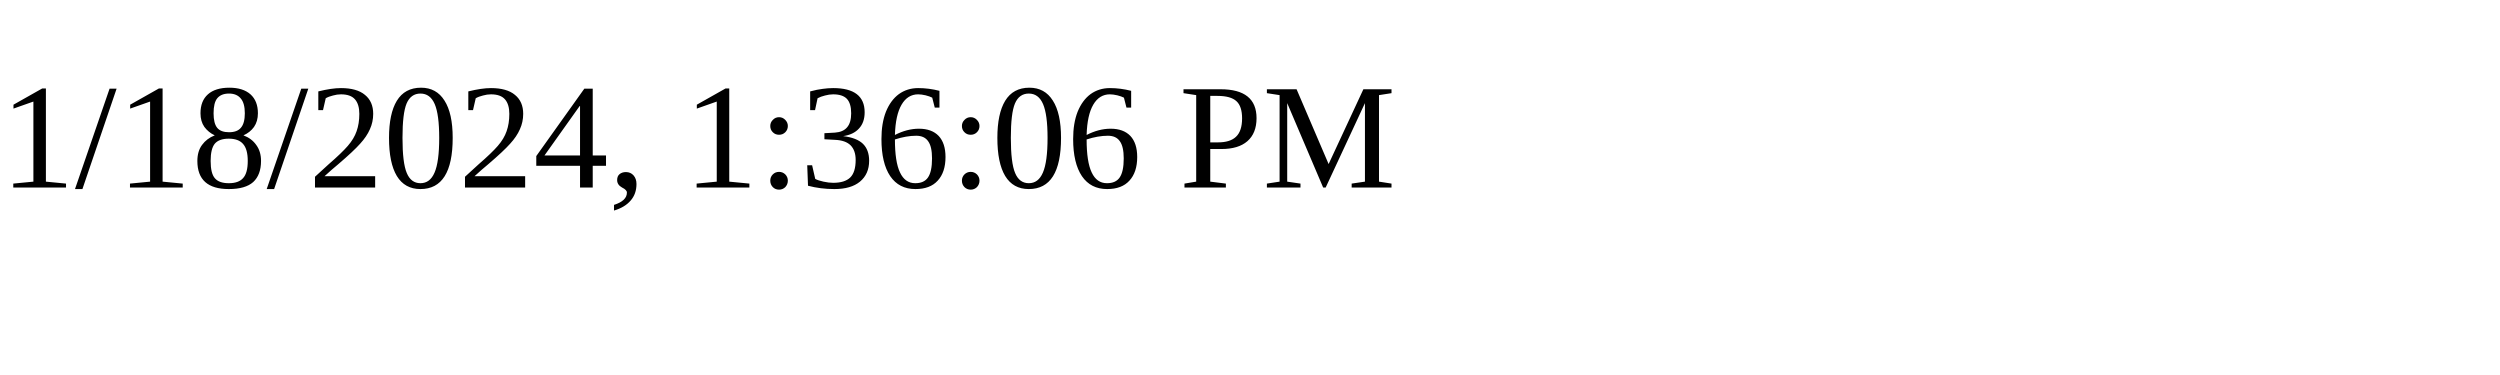
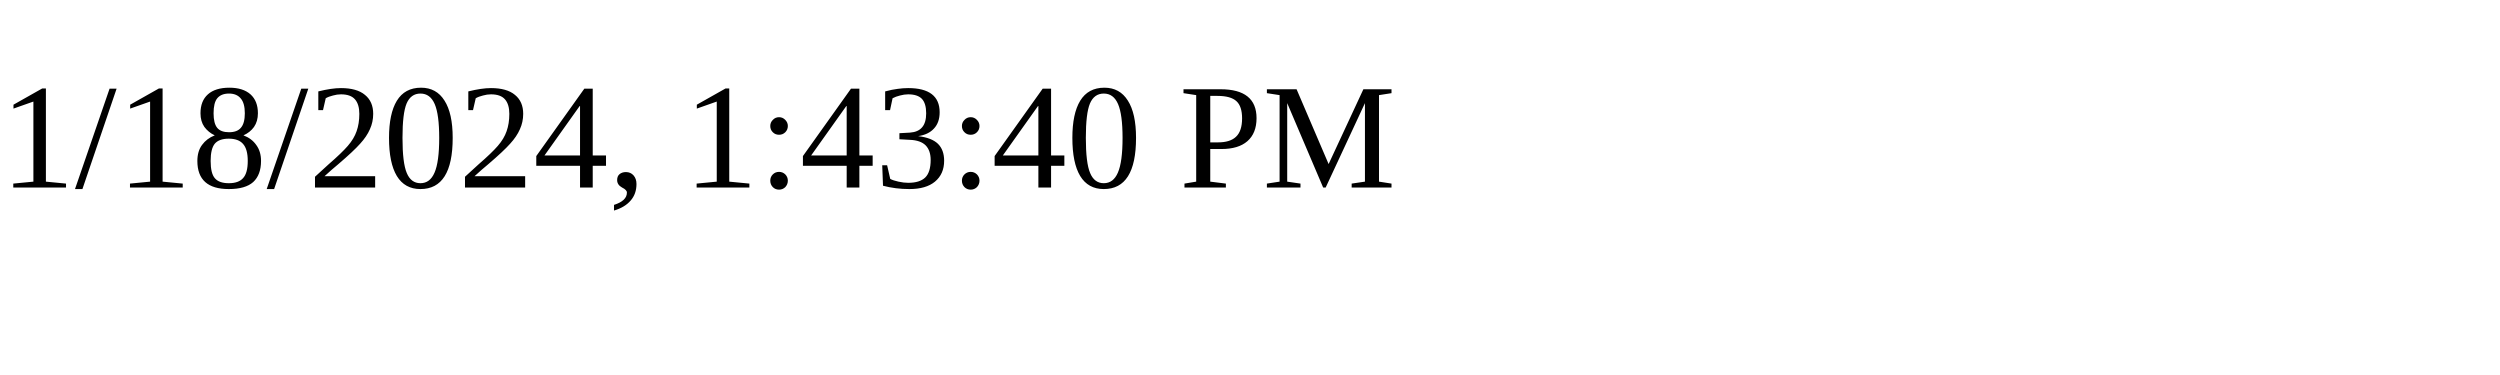
<svg xmlns="http://www.w3.org/2000/svg" height="30" width="200">
-   <text x="0" y="15">1/18/2024, 1:36:06 PM</text>
+   <text x="0" y="15">1/18/2024, 1:43:40 PM</text>
</svg>
